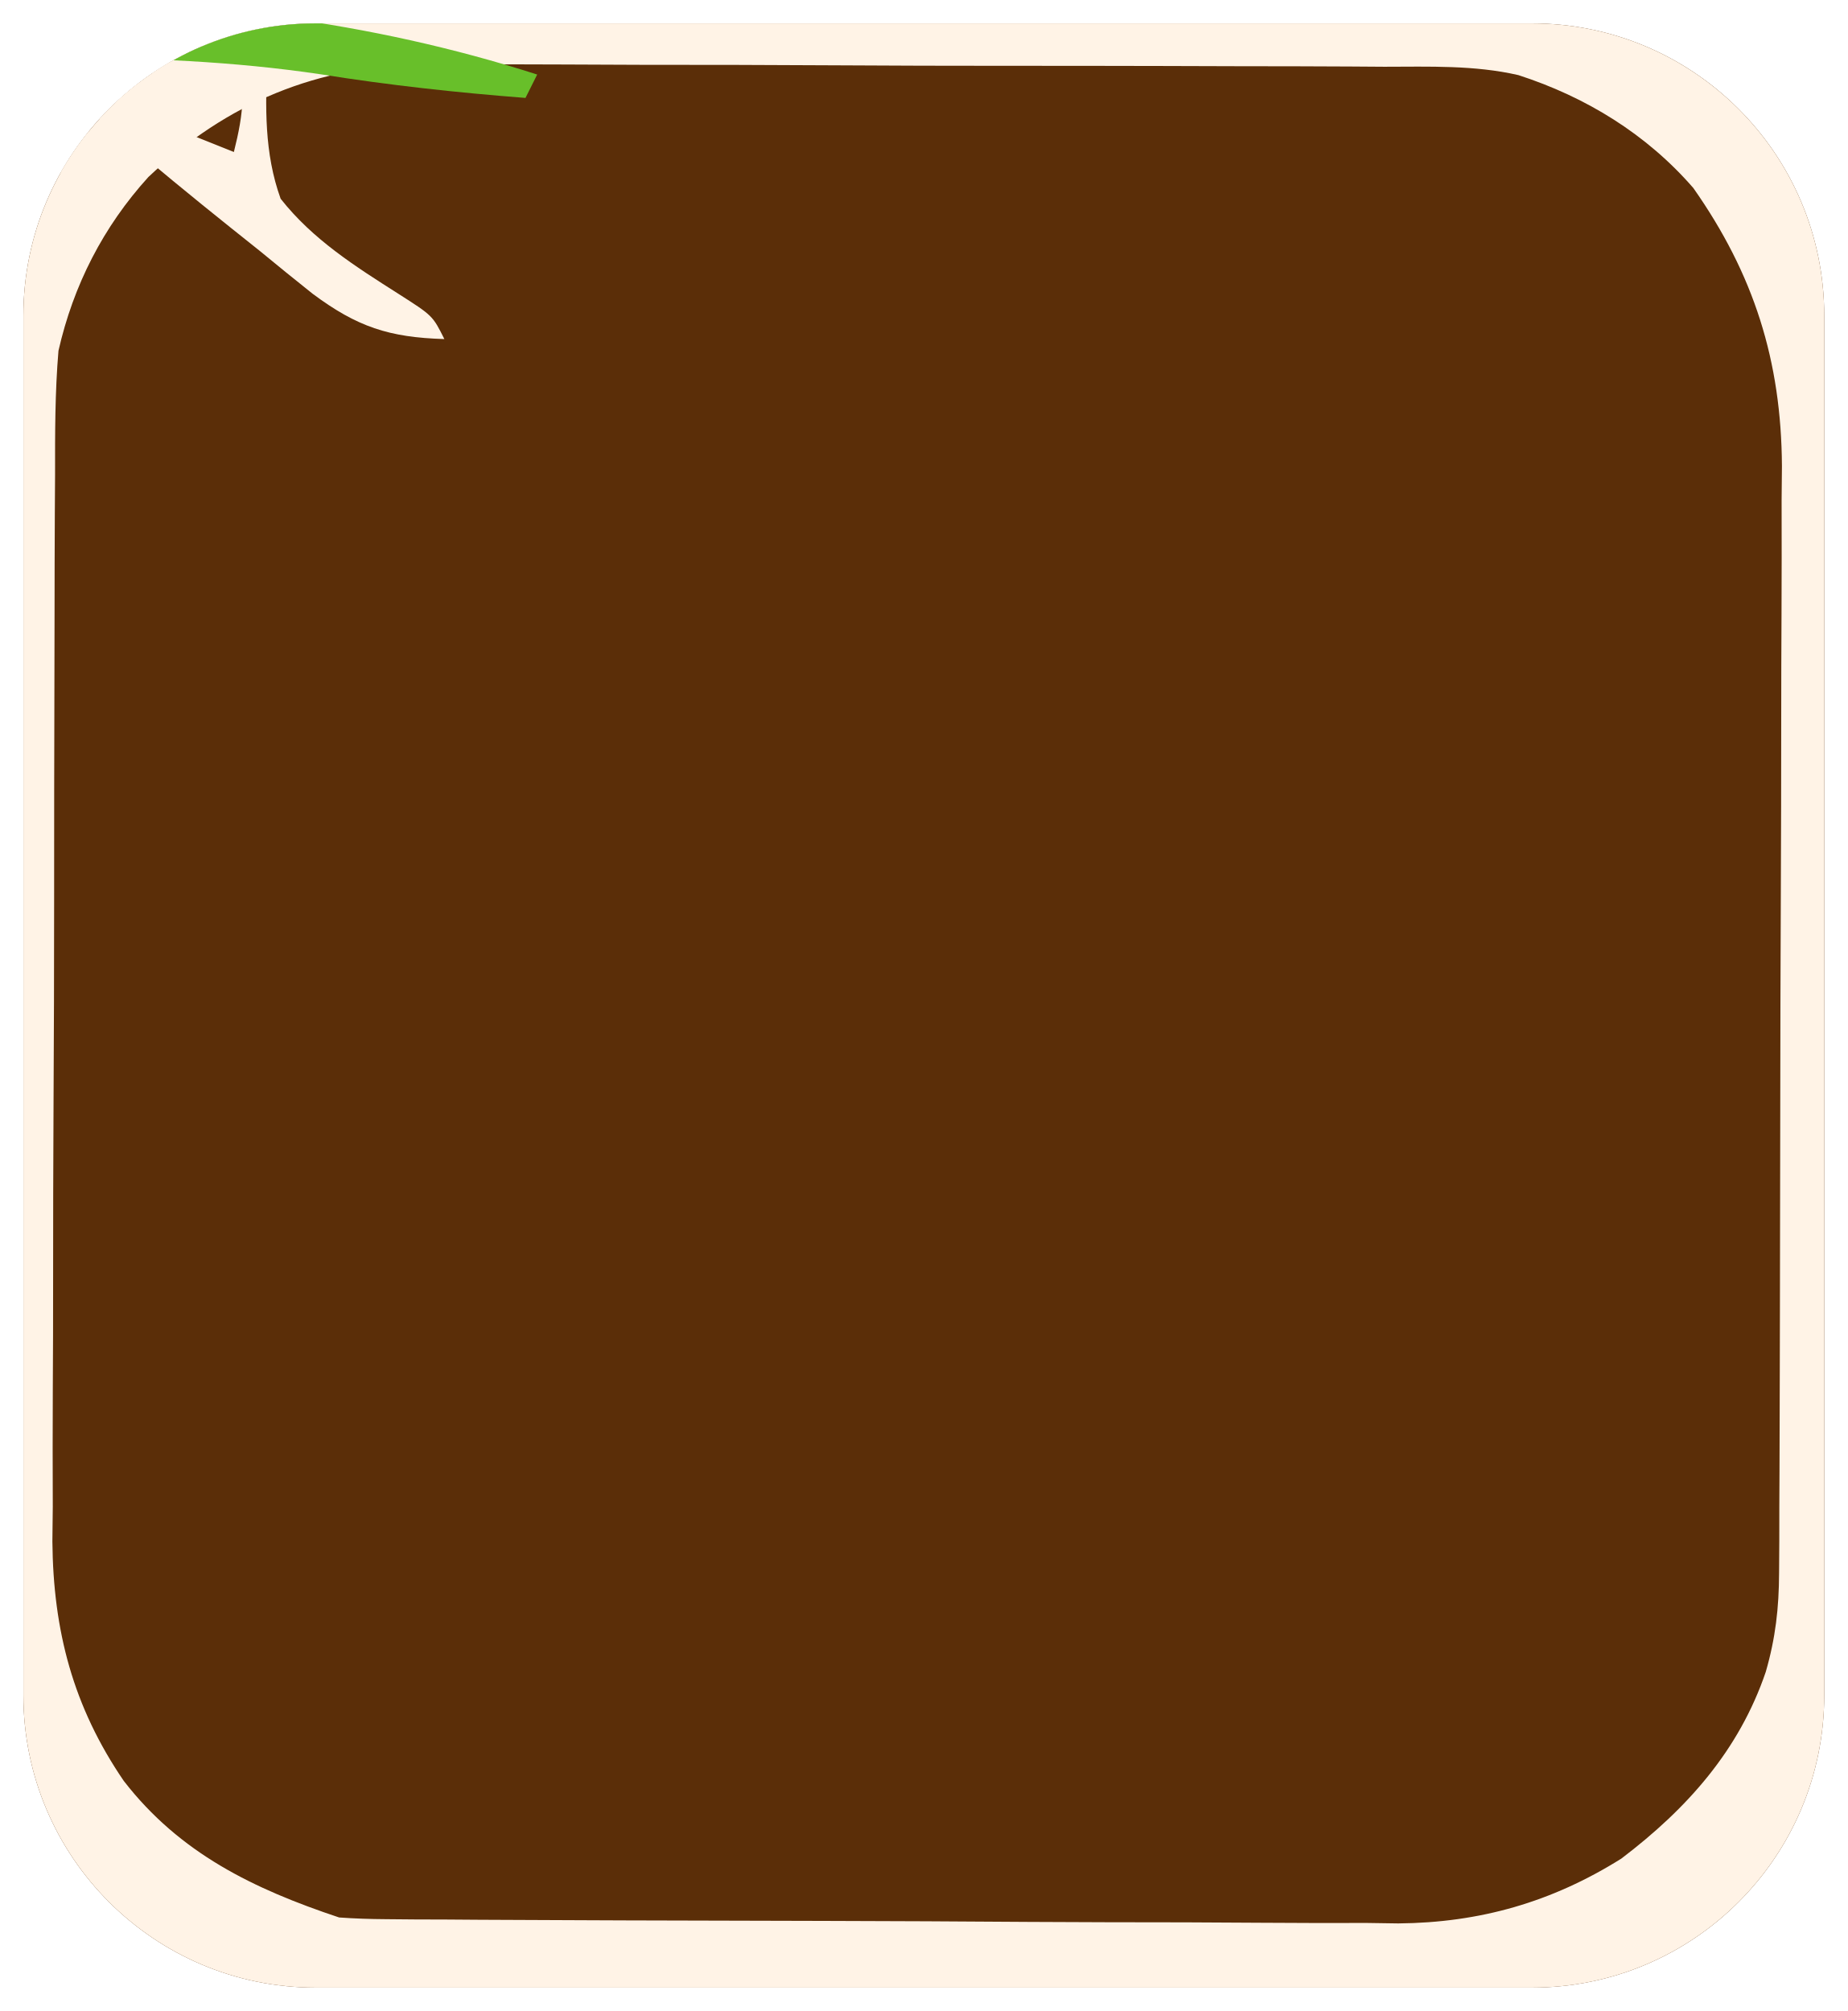
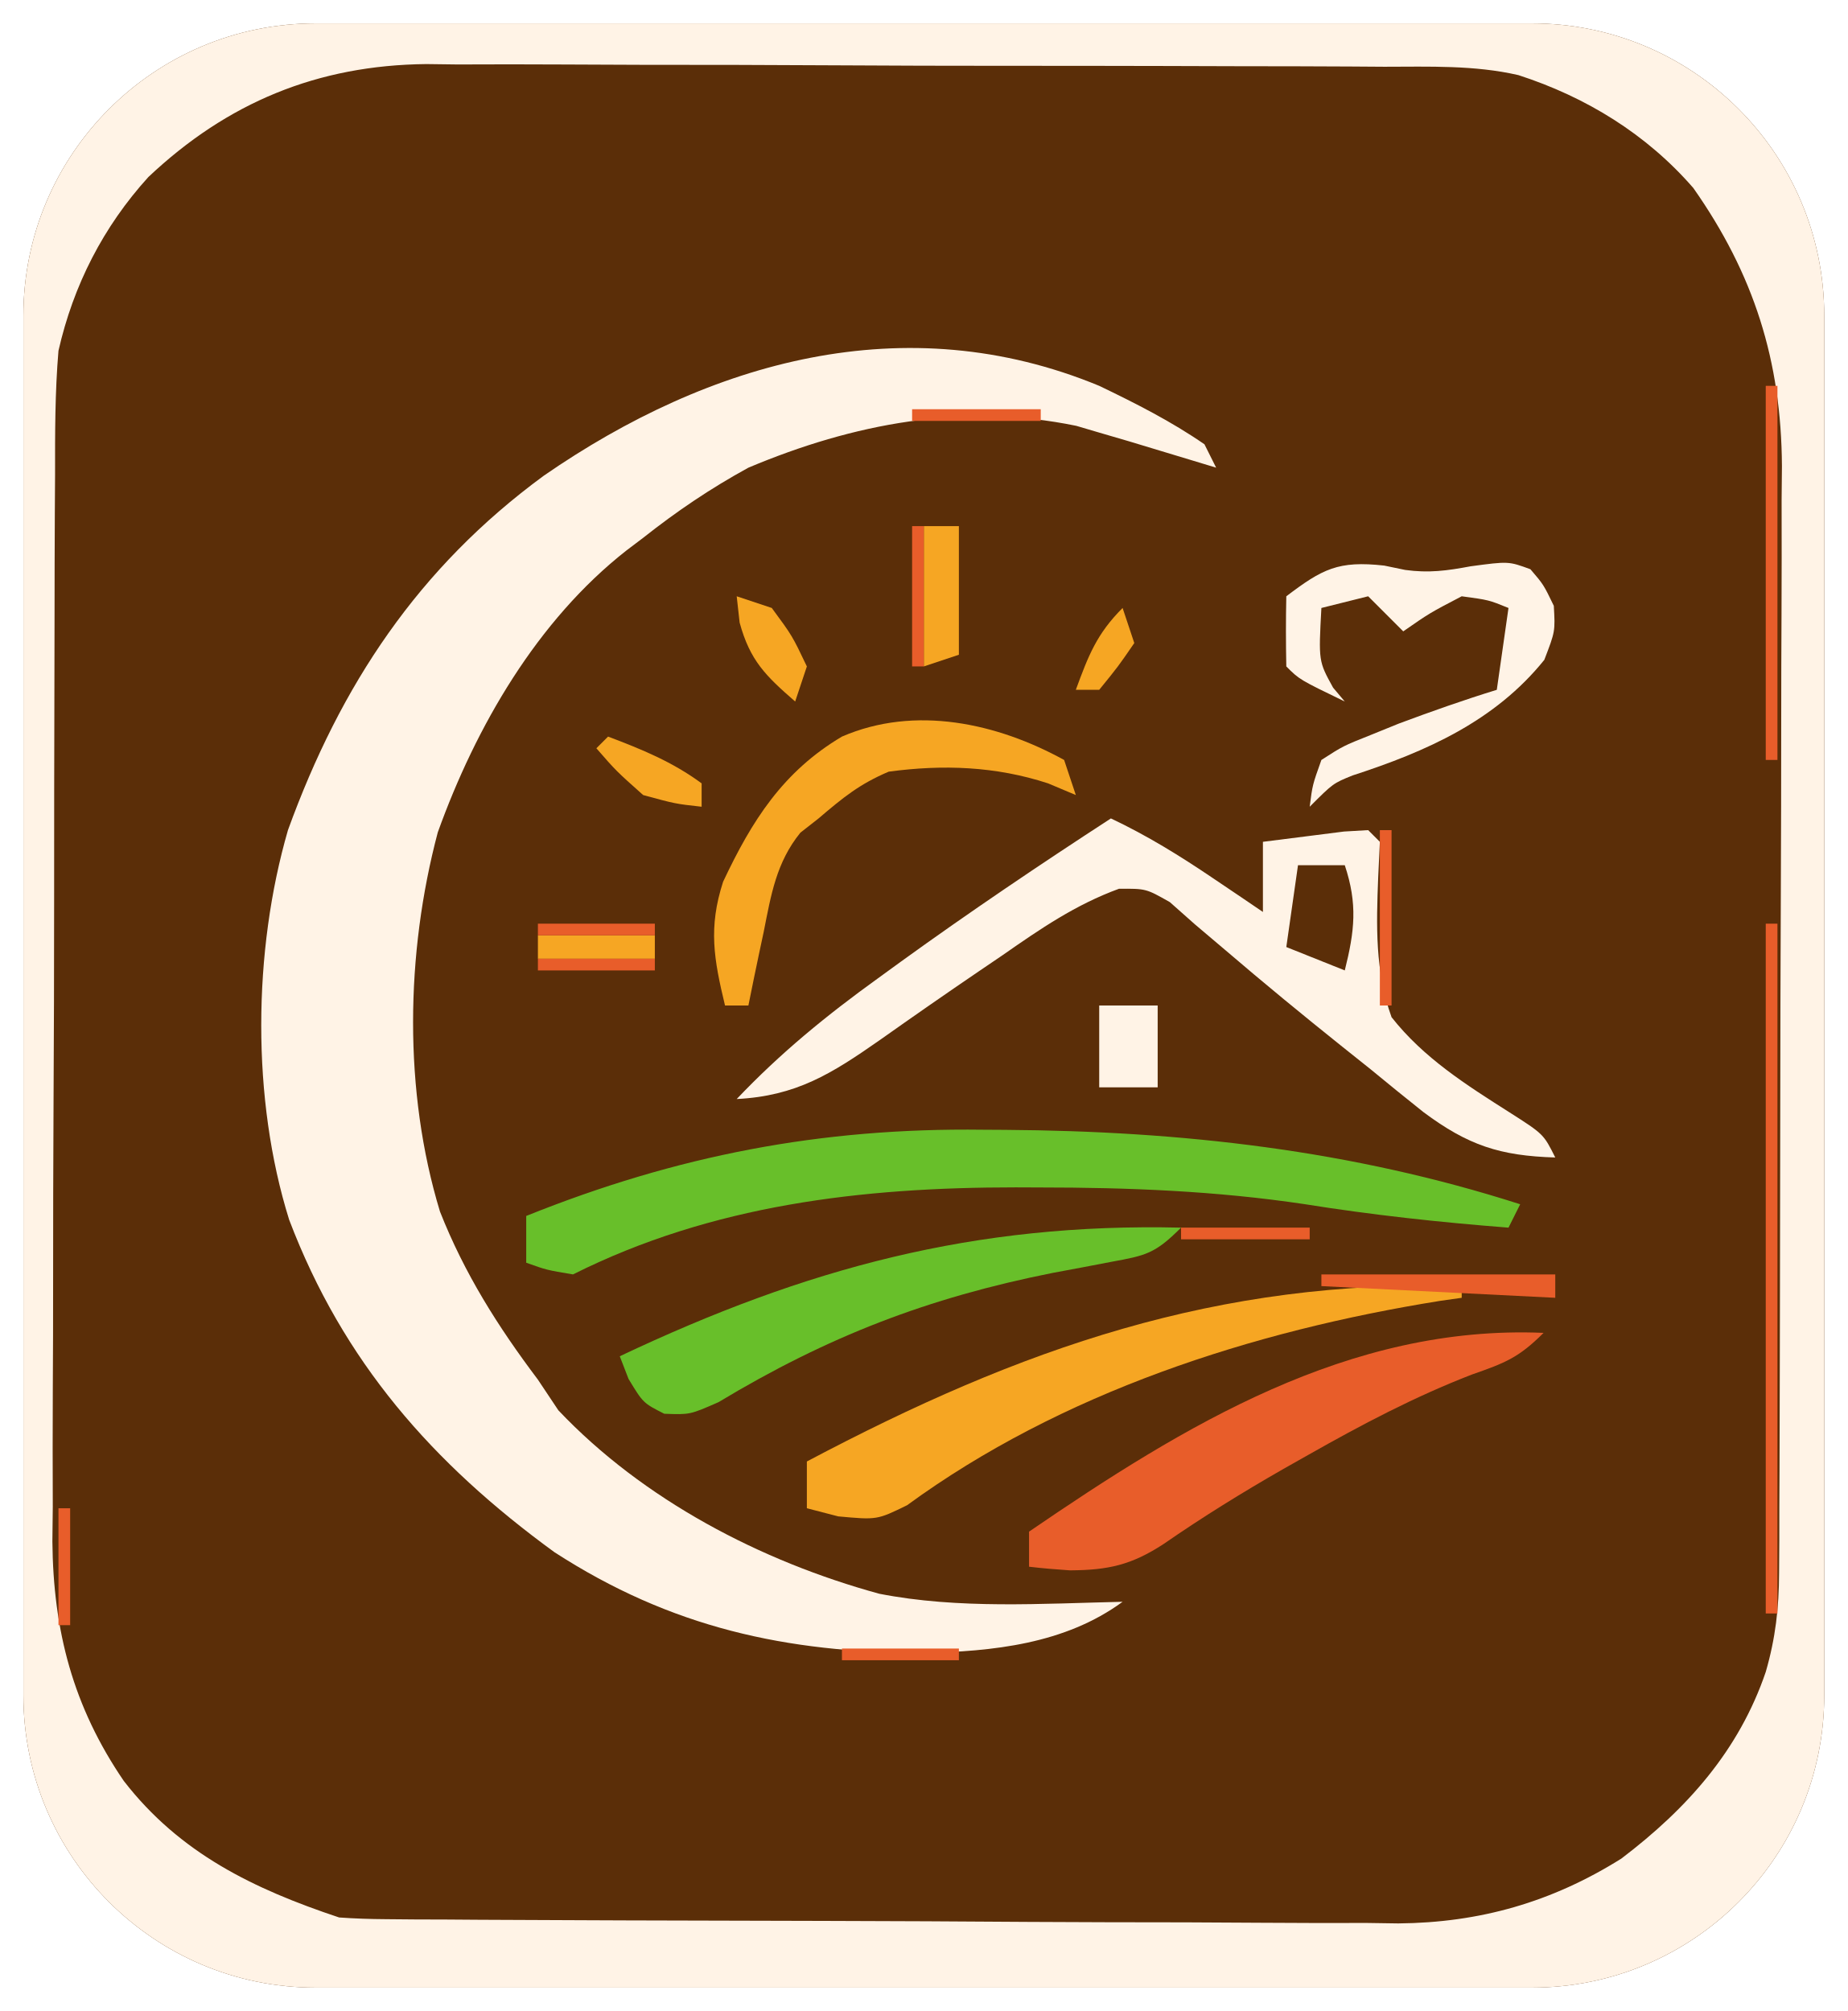
<svg xmlns="http://www.w3.org/2000/svg" viewBox="0 0 158 172" role="img" aria-label="SVG em revisao: marca · monograma-escuro">
  <rect x="2" y="2" width="154" height="168" rx="25" fill="#5B2E08" />
  <clipPath id="clip">
    <rect x="2" y="2" width="154" height="168" rx="25" />
  </clipPath>
  <g clip-path="url(#clip)">
-     <path fill="#FFF3E6" fill-rule="evenodd" d="M0 0 C52.14 0 104.28 0 158 0 C158 56.76 158 113.52 158 172 C105.86 172 53.72 172 0 172 C0 115.24 0 58.48 0 0 Z M12.688 15.141 C8.832 19.389 6.273 24.396 5 30 C4.7 33.54 4.706 37.069 4.709 40.62 C4.703 41.678 4.696 42.736 4.689 43.825 C4.673 46.714 4.667 49.602 4.665 52.491 C4.664 54.301 4.66 56.11 4.654 57.92 C4.636 64.247 4.628 70.574 4.629 76.9 C4.631 82.775 4.61 88.649 4.578 94.524 C4.552 99.586 4.541 104.648 4.542 109.71 C4.543 112.725 4.537 115.739 4.516 118.755 C4.496 122.124 4.502 125.493 4.514 128.862 C4.503 129.846 4.492 130.829 4.48 131.842 C4.549 139.473 6.246 145.966 10.585 152.321 C15.376 158.515 21.692 161.564 29 164 C30.335 164.096 31.675 164.139 33.014 164.147 C33.421 164.151 33.421 164.151 35.481 164.169 C35.926 164.17 35.926 164.17 38.178 164.177 C38.648 164.18 38.648 164.18 41.027 164.197 C44.144 164.217 47.262 164.228 50.379 164.238 C51.445 164.242 52.511 164.246 53.609 164.251 C59.255 164.271 64.901 164.286 70.547 164.295 C76.365 164.305 82.183 164.341 88.001 164.38 C92.486 164.407 96.97 164.415 101.454 164.418 C103.598 164.423 105.742 164.435 107.885 164.453 C110.896 164.478 113.906 164.477 116.916 164.47 C117.792 164.483 118.668 164.496 119.57 164.509 C126.537 164.451 132.71 162.691 138.65 158.965 C144.274 154.693 148.711 149.722 151 143 C151.837 140.104 152.129 137.529 152.14 134.517 C152.146 133.625 152.152 132.732 152.158 131.812 C152.159 130.84 152.16 129.868 152.161 128.866 C152.166 127.837 152.171 126.807 152.176 125.746 C152.188 122.925 152.196 120.105 152.2 117.284 C152.203 115.519 152.207 113.753 152.212 111.987 C152.225 106.453 152.235 100.919 152.239 95.385 C152.243 89.015 152.261 82.646 152.29 76.276 C152.312 71.341 152.322 66.406 152.323 61.471 C152.324 58.529 152.331 55.587 152.348 52.645 C152.365 49.357 152.363 46.069 152.356 42.781 C152.361 42.3 152.361 42.3 152.384 39.866 C152.329 30.861 149.991 23.457 144.805 16.078 C140.803 11.47 135.639 8.298 129.844 6.423 C126.077 5.559 122.236 5.706 118.39 5.709 C117.439 5.703 116.489 5.696 115.51 5.689 C112.376 5.67 109.243 5.666 106.109 5.664 C103.922 5.658 101.735 5.651 99.548 5.644 C94.965 5.632 90.382 5.628 85.799 5.629 C81.107 5.63 76.415 5.616 71.722 5.588 C66.042 5.555 60.362 5.541 54.681 5.543 C52.524 5.54 50.366 5.531 48.208 5.516 C45.181 5.496 42.155 5.502 39.128 5.514 C38.248 5.503 37.367 5.492 36.46 5.48 C27.152 5.573 19.441 8.768 12.688 15.141 Z " />
-     <path fill="#FFF3E6" fill-rule="evenodd" d="M0 0 C3.112 1.495 6.155 3.036 9 5 C9.165 5.33 9.165 5.33 10 7 C9.325 6.795 8.649 6.59 7.953 6.379 C7.061 6.109 6.169 5.84 5.25 5.562 C4.368 5.296 3.487 5.029 2.578 4.754 C2.153 4.63 2.153 4.63 0 4 C-0.646 3.809 -1.292 3.618 -1.957 3.422 C-11.616 1.427 -21.041 3.224 -30 7 C-33.219 8.761 -36.126 10.725 -39 13 C-39.47 13.355 -39.94 13.711 -40.424 14.077 C-48.061 20.066 -53.305 29.133 -56.562 38.188 C-59.315 48.564 -59.506 60.323 -56.375 70.625 C-54.285 75.925 -51.418 80.465 -48 85 C-47.422 85.866 -46.845 86.733 -46.25 87.625 C-38.999 95.279 -28.932 100.542 -18.812 103.312 C-12.018 104.644 -4.888 104.152 2 104 C-2.937 107.619 -9.104 108.25 -15.088 108.38 C-26.759 108.351 -36.605 106.224 -46.594 99.754 C-57.034 92.144 -64.659 83.463 -69.273 71.324 C-72.5 61.004 -72.376 48.359 -69.375 38 C-64.861 25.563 -58.224 15.56 -47.5 7.688 C-33.324 -2.113 -16.587 -6.862 0 0 Z " />
-     <path fill="#FFF3E6" fill-rule="evenodd" d="M0 0 C0.59 0.122 1.181 0.245 1.789 0.371 C3.813 0.651 5.373 0.438 7.375 0.062 C10.625 -0.375 10.625 -0.375 12.5 0.312 C13.625 1.625 13.625 1.625 14.5 3.438 C14.625 5.625 14.625 5.625 13.688 8.062 C9.464 13.31 3.589 15.904 -2.711 17.949 C-4.375 18.625 -4.375 18.625 -6.375 20.625 C-6.137 18.758 -6.137 18.758 -5.375 16.625 C-3.52 15.43 -3.52 15.43 -1.188 14.5 C-0.381 14.173 0.426 13.845 1.258 13.508 C4.031 12.474 6.796 11.495 9.625 10.625 C9.955 8.315 10.285 6.005 10.625 3.625 C8.938 2.938 8.938 2.938 6.625 2.625 C3.875 4.062 3.875 4.062 1.625 5.625 C0.635 4.635 -0.355 3.645 -1.375 2.625 C-2.695 2.955 -4.015 3.285 -5.375 3.625 C-5.621 8.179 -5.621 8.179 -4.375 10.438 C-4.045 10.829 -3.715 11.221 -3.375 11.625 C-7.25 9.75 -7.25 9.75 -8.375 8.625 C-8.416 6.625 -8.418 4.625 -8.375 2.625 C-5.279 0.279 -3.935 -0.437 0 0 Z " />
-     <path fill="#FFF3E6" fill-rule="evenodd" d="M0 0 C3.107 1.468 5.905 3.2 8.75 5.125 C9.549 5.664 10.348 6.203 11.172 6.758 C11.775 7.168 12.378 7.578 13 8 C13 6.02 13 4.04 13 2 C14.478 1.806 15.958 1.62 17.438 1.438 C17.849 1.385 17.849 1.385 19.934 1.121 C20.275 1.101 20.275 1.101 22 1 C22.165 1.165 22.165 1.165 23 2 C22.954 2.999 22.907 3.998 22.859 5.027 C22.693 9.142 22.585 13.081 24 17 C26.747 20.49 30.382 22.785 34.094 25.145 C37 27 37 27 38 29 C33.267 28.856 30.548 27.964 26.73 25.121 C25.205 23.907 23.691 22.678 22.188 21.438 C21.396 20.806 20.604 20.174 19.788 19.523 C16.409 16.819 13.068 14.075 9.781 11.258 C8.925 10.533 8.069 9.809 7.188 9.062 C6.48 8.435 5.772 7.807 5.043 7.16 C3 6 3 6 0.691 6.016 C-3.025 7.375 -6.017 9.434 -9.25 11.688 C-9.913 12.138 -10.576 12.588 -11.26 13.052 C-14.116 14.995 -16.95 16.965 -19.77 18.961 C-23.902 21.848 -26.906 23.739 -32 24 C-28.269 20.071 -24.328 16.851 -19.938 13.688 C-19.286 13.214 -18.635 12.741 -17.965 12.253 C-12.085 8.003 -6.082 3.953 0 0 Z M16 4 C15.67 6.31 15.34 8.62 15 11 C15.825 11.33 15.825 11.33 20 13 C20.845 9.622 21.108 7.325 20 4 C18.68 4 17.36 4 16 4 Z " />
-     <path fill="#FFF3E6" fill-rule="evenodd" d="M0 0 C1.65 0 3.3 0 5 0 C5 2.31 5 4.62 5 7 C3.35 7 1.7 7 0 7 C0 4.69 0 2.38 0 0 Z " />
-     <path fill="#68BF2A" fill-rule="evenodd" d="M0 0 C0.311 0.002 0.311 0.002 1.882 0.011 C16.991 0.115 31.508 1.745 45.938 6.375 C45.608 7.035 45.278 7.695 44.938 8.375 C39.075 7.92 33.291 7.293 27.484 6.363 C19.924 5.236 12.449 4.939 4.812 4.938 C4.144 4.935 3.476 4.933 2.788 4.93 C-10.346 4.93 -23.174 6.417 -35.062 12.375 C-37.312 12 -37.312 12 -39.062 11.375 C-39.062 10.055 -39.062 8.735 -39.062 7.375 C-26.183 2.197 -13.836 -0.18 0 0 Z " />
-     <path fill="#68BF2A" fill-rule="evenodd" d="M0 0 C-2.231 2.231 -2.997 2.382 -6 2.93 C-6.8 3.083 -7.6 3.236 -8.424 3.394 C-8.849 3.473 -8.849 3.473 -11 3.875 C-21.662 6.005 -30.212 9.301 -39.555 14.926 C-42 16 -42 16 -44.195 15.918 C-46 15 -46 15 -47.25 12.938 C-47.498 12.298 -47.745 11.659 -48 11 C-32.078 3.46 -17.643 -0.423 0 0 Z " />
-     <path fill="#F6A623" fill-rule="evenodd" d="M0 0 C0.99 0 1.98 0 3 0 C3 3.63 3 7.26 3 11 C2.01 11.33 1.02 11.66 0 12 C0 8.04 0 4.08 0 0 Z " />
-     <path fill="#F6A623" fill-rule="evenodd" d="M0 0 C0.99 0.33 1.98 0.66 3 1 C4.75 3.375 4.75 3.375 6 6 C5.67 6.99 5.34 7.98 5 9 C2.485 6.81 1.14 5.512 0.25 2.25 C0.167 1.508 0.085 0.765 0 0 Z " />
-     <path fill="#F6A623" fill-rule="evenodd" d="M0 0 C0.33 0.99 0.66 1.98 1 3 C-0.375 5 -0.375 5 -2 7 C-2.66 7 -3.32 7 -4 7 C-2.926 4.085 -2.222 2.222 0 0 Z " />
-     <path fill="#F6A623" fill-rule="evenodd" d="M0 0 C0.33 0.99 0.66 1.98 1 3 C0.216 2.67 -0.567 2.34 -1.375 2 C-5.846 0.538 -10.354 0.373 -15 1 C-17.488 2.054 -18.897 3.205 -21 5 C-21.257 5.201 -21.257 5.201 -22.555 6.219 C-24.618 8.762 -25.065 11.55 -25.688 14.688 C-25.817 15.294 -25.947 15.901 -26.08 16.525 C-26.397 18.015 -26.7 19.507 -27 21 C-27.66 21 -28.32 21 -29 21 C-29.956 17.027 -30.435 14.342 -29.164 10.418 C-26.698 5.18 -24.045 0.996 -19 -2 C-12.745 -4.71 -5.715 -3.149 0 0 Z " />
-     <path fill="#F6A623" fill-rule="evenodd" d="M0 0 C2.891 1.094 5.504 2.161 8 4 C8 4.66 8 5.32 8 6 C5.75 5.75 5.75 5.75 3 5 C0.688 2.938 0.688 2.938 -1 1 C-0.67 0.67 -0.34 0.34 0 0 Z " />
-     <path fill="#F6A623" fill-rule="evenodd" d="M0 0 C3.3 0 6.6 0 10 0 C10 0.66 10 1.32 10 2 C6.7 2 3.4 2 0 2 C0 1.34 0 0.68 0 0 Z " />
-     <path fill="#F6A623" fill-rule="evenodd" d="M0 0 C0 0.33 0 0.66 0 1 C-0.304 1.043 -0.304 1.043 -1.844 1.262 C-17.904 3.836 -34.24 9.102 -47.43 18.742 C-50 20 -50 20 -53.32 19.695 C-54.205 19.466 -55.089 19.236 -56 19 C-56 17.68 -56 16.36 -56 15 C-37.753 5.337 -20.883 -0.606 0 0 Z " />
-     <path fill="#E85D2A" fill-rule="evenodd" d="M0 0 C0.33 0 0.66 0 1 0 C1 10.56 1 21.12 1 32 C0.67 32 0.34 32 0 32 C0 21.44 0 10.88 0 0 Z " />
-     <path fill="#E85D2A" fill-rule="evenodd" d="M0 0 C3.63 0 7.26 0 11 0 C11 0.33 11 0.66 11 1 C7.37 1 3.74 1 0 1 C0 0.67 0 0.34 0 0 Z " />
-     <path fill="#E85D2A" fill-rule="evenodd" d="M0 0 C0.33 0 0.66 0 1 0 C1 3.96 1 7.92 1 12 C0.67 12 0.34 12 0 12 C0 8.04 0 4.08 0 0 Z " />
-     <path fill="#E85D2A" fill-rule="evenodd" d="M0 0 C0.33 0 0.66 0 1 0 C1 4.95 1 9.9 1 15 C0.67 15 0.34 15 0 15 C0 10.05 0 5.1 0 0 Z " />
-     <path fill="#E85D2A" fill-rule="evenodd" d="M0 0 C3.3 0 6.6 0 10 0 C10 0.33 10 0.66 10 1 C6.7 1 3.4 1 0 1 C0 0.67 0 0.34 0 0 Z " />
-     <path fill="#E85D2A" fill-rule="evenodd" d="M0 0 C0.33 0 0.66 0 1 0 C1 19.47 1 38.94 1 59 C0.67 59 0.34 59 0 59 C0 39.53 0 20.06 0 0 Z " />
-     <path fill="#E85D2A" fill-rule="evenodd" d="M0 0 C3.3 0 6.6 0 10 0 C10 0.33 10 0.66 10 1 C6.7 1 3.4 1 0 1 C0 0.67 0 0.34 0 0 Z " />
-     <path fill="#E85D2A" fill-rule="evenodd" d="M0 0 C3.63 0 7.26 0 11 0 C11 0.33 11 0.66 11 1 C7.37 1 3.74 1 0 1 C0 0.67 0 0.34 0 0 Z " />
-     <path fill="#E85D2A" fill-rule="evenodd" d="M0 0 C6.6 0 13.2 0 20 0 C20 0.66 20 1.32 20 2 C13.4 1.67 6.8 1.34 0 1 C0 0.67 0 0.34 0 0 Z " />
-     <path fill="#E85D2A" fill-rule="evenodd" d="M0 0 C-2.143 2.143 -3.316 2.577 -6.125 3.562 C-11.041 5.463 -15.549 7.847 -20.125 10.438 C-20.822 10.831 -21.519 11.225 -22.237 11.631 C-25.762 13.647 -29.158 15.751 -32.5 18.062 C-35.248 19.854 -37.217 20.29 -40.5 20.312 C-41.669 20.234 -42.837 20.139 -44 20 C-44 19.01 -44 18.02 -44 17 C-30.741 7.932 -16.631 -0.708 0 0 Z " />
-     <path fill="#E85D2A" fill-rule="evenodd" d="M0 0 C0.33 0 0.66 0 1 0 C1 3.3 1 6.6 1 10 C0.67 10 0.34 10 0 10 C0 6.7 0 3.4 0 0 Z " />
-     <path fill="#E85D2A" fill-rule="evenodd" d="M0 0 C3.3 0 6.6 0 10 0 C10 0.33 10 0.66 10 1 C6.7 1 3.4 1 0 1 C0 0.67 0 0.34 0 0 Z " />
+     <path fill="#FFF3E6" fill-rule="evenodd" transform="translate(0,0)" d="M0 0 C52.14 0 104.28 0 158 0 C158 56.76 158 113.52 158 172 C105.86 172 53.72 172 0 172 C0 115.24 0 58.48 0 0 Z M12.688 15.141 C8.832 19.389 6.273 24.396 5 30 C4.7 33.54 4.706 37.069 4.709 40.62 C4.703 41.678 4.696 42.736 4.689 43.825 C4.673 46.714 4.667 49.602 4.665 52.491 C4.664 54.301 4.66 56.11 4.654 57.92 C4.636 64.247 4.628 70.574 4.629 76.9 C4.631 82.775 4.61 88.649 4.578 94.524 C4.552 99.586 4.541 104.648 4.542 109.71 C4.543 112.725 4.537 115.739 4.516 118.755 C4.496 122.124 4.502 125.493 4.514 128.862 C4.503 129.846 4.492 130.829 4.48 131.842 C4.549 139.473 6.246 145.966 10.585 152.321 C15.376 158.515 21.692 161.564 29 164 C30.335 164.096 31.675 164.139 33.014 164.147 C33.421 164.151 33.421 164.151 35.481 164.169 C35.926 164.17 35.926 164.17 38.178 164.177 C38.648 164.18 38.648 164.18 41.027 164.197 C44.144 164.217 47.262 164.228 50.379 164.238 C51.445 164.242 52.511 164.246 53.609 164.251 C59.255 164.271 64.901 164.286 70.547 164.295 C76.365 164.305 82.183 164.341 88.001 164.38 C92.486 164.407 96.97 164.415 101.454 164.418 C103.598 164.423 105.742 164.435 107.885 164.453 C110.896 164.478 113.906 164.477 116.916 164.47 C117.792 164.483 118.668 164.496 119.57 164.509 C126.537 164.451 132.71 162.691 138.65 158.965 C144.274 154.693 148.711 149.722 151 143 C151.837 140.104 152.129 137.529 152.14 134.517 C152.146 133.625 152.152 132.732 152.158 131.812 C152.159 130.84 152.16 129.868 152.161 128.866 C152.166 127.837 152.171 126.807 152.176 125.746 C152.188 122.925 152.196 120.105 152.2 117.284 C152.203 115.519 152.207 113.753 152.212 111.987 C152.225 106.453 152.235 100.919 152.239 95.385 C152.243 89.015 152.261 82.646 152.29 76.276 C152.312 71.341 152.322 66.406 152.323 61.471 C152.324 58.529 152.331 55.587 152.348 52.645 C152.365 49.357 152.363 46.069 152.356 42.781 C152.361 42.3 152.361 42.3 152.384 39.866 C152.329 30.861 149.991 23.457 144.805 16.078 C140.803 11.47 135.639 8.298 129.844 6.423 C126.077 5.559 122.236 5.706 118.39 5.709 C117.439 5.703 116.489 5.696 115.51 5.689 C112.376 5.67 109.243 5.666 106.109 5.664 C103.922 5.658 101.735 5.651 99.548 5.644 C94.965 5.632 90.382 5.628 85.799 5.629 C81.107 5.63 76.415 5.616 71.722 5.588 C66.042 5.555 60.362 5.541 54.681 5.543 C52.524 5.54 50.366 5.531 48.208 5.516 C45.181 5.496 42.155 5.502 39.128 5.514 C38.248 5.503 37.367 5.492 36.46 5.48 C27.152 5.573 19.441 8.768 12.688 15.141 Z " />
+     <path fill="#FFF3E6" fill-rule="evenodd" transform="translate(94,33)" d="M0 0 C3.112 1.495 6.155 3.036 9 5 C9.165 5.33 9.165 5.33 10 7 C9.325 6.795 8.649 6.59 7.953 6.379 C7.061 6.109 6.169 5.84 5.25 5.562 C4.368 5.296 3.487 5.029 2.578 4.754 C2.153 4.63 2.153 4.63 0 4 C-0.646 3.809 -1.292 3.618 -1.957 3.422 C-11.616 1.427 -21.041 3.224 -30 7 C-33.219 8.761 -36.126 10.725 -39 13 C-39.47 13.355 -39.94 13.711 -40.424 14.077 C-48.061 20.066 -53.305 29.133 -56.562 38.188 C-59.315 48.564 -59.506 60.323 -56.375 70.625 C-54.285 75.925 -51.418 80.465 -48 85 C-47.422 85.866 -46.845 86.733 -46.25 87.625 C-38.999 95.279 -28.932 100.542 -18.812 103.312 C-12.018 104.644 -4.888 104.152 2 104 C-2.937 107.619 -9.104 108.25 -15.088 108.38 C-26.759 108.351 -36.605 106.224 -46.594 99.754 C-57.034 92.144 -64.659 83.463 -69.273 71.324 C-72.5 61.004 -72.376 48.359 -69.375 38 C-64.861 25.563 -58.224 15.56 -47.5 7.688 C-33.324 -2.113 -16.587 -6.862 0 0 Z " />
+     <path fill="#FFF3E6" fill-rule="evenodd" transform="translate(118.375,48.375)" d="M0 0 C0.59 0.122 1.181 0.245 1.789 0.371 C3.813 0.651 5.373 0.438 7.375 0.062 C10.625 -0.375 10.625 -0.375 12.5 0.312 C13.625 1.625 13.625 1.625 14.5 3.438 C14.625 5.625 14.625 5.625 13.688 8.062 C9.464 13.31 3.589 15.904 -2.711 17.949 C-4.375 18.625 -4.375 18.625 -6.375 20.625 C-6.137 18.758 -6.137 18.758 -5.375 16.625 C-3.52 15.43 -3.52 15.43 -1.188 14.5 C-0.381 14.173 0.426 13.845 1.258 13.508 C4.031 12.474 6.796 11.495 9.625 10.625 C9.955 8.315 10.285 6.005 10.625 3.625 C8.938 2.938 8.938 2.938 6.625 2.625 C3.875 4.062 3.875 4.062 1.625 5.625 C0.635 4.635 -0.355 3.645 -1.375 2.625 C-2.695 2.955 -4.015 3.285 -5.375 3.625 C-5.621 8.179 -5.621 8.179 -4.375 10.438 C-4.045 10.829 -3.715 11.221 -3.375 11.625 C-7.25 9.75 -7.25 9.75 -8.375 8.625 C-8.416 6.625 -8.418 4.625 -8.375 2.625 C-5.279 0.279 -3.935 -0.437 0 0 Z " />
+     <path fill="#FFF3E6" fill-rule="evenodd" transform="translate(95,70)" d="M0 0 C3.107 1.468 5.905 3.2 8.75 5.125 C9.549 5.664 10.348 6.203 11.172 6.758 C11.775 7.168 12.378 7.578 13 8 C13 6.02 13 4.04 13 2 C14.478 1.806 15.958 1.62 17.438 1.438 C17.849 1.385 17.849 1.385 19.934 1.121 C20.275 1.101 20.275 1.101 22 1 C22.165 1.165 22.165 1.165 23 2 C22.954 2.999 22.907 3.998 22.859 5.027 C22.693 9.142 22.585 13.081 24 17 C26.747 20.49 30.382 22.785 34.094 25.145 C37 27 37 27 38 29 C33.267 28.856 30.548 27.964 26.73 25.121 C25.205 23.907 23.691 22.678 22.188 21.438 C21.396 20.806 20.604 20.174 19.788 19.523 C16.409 16.819 13.068 14.075 9.781 11.258 C8.925 10.533 8.069 9.809 7.188 9.062 C6.48 8.435 5.772 7.807 5.043 7.16 C3 6 3 6 0.691 6.016 C-3.025 7.375 -6.017 9.434 -9.25 11.688 C-9.913 12.138 -10.576 12.588 -11.26 13.052 C-14.116 14.995 -16.95 16.965 -19.77 18.961 C-23.902 21.848 -26.906 23.739 -32 24 C-28.269 20.071 -24.328 16.851 -19.938 13.688 C-19.286 13.214 -18.635 12.741 -17.965 12.253 C-12.085 8.003 -6.082 3.953 0 0 Z M16 4 C15.67 6.31 15.34 8.62 15 11 C15.825 11.33 15.825 11.33 20 13 C20.845 9.622 21.108 7.325 20 4 C18.68 4 17.36 4 16 4 Z " />
+     <path fill="#FFF3E6" fill-rule="evenodd" transform="translate(94,86)" d="M0 0 C1.65 0 3.3 0 5 0 C5 2.31 5 4.62 5 7 C3.35 7 1.7 7 0 7 C0 4.69 0 2.38 0 0 Z " />
+     <path fill="#68BF2A" fill-rule="evenodd" transform="translate(84.0625,96.625)" d="M0 0 C0.311 0.002 0.311 0.002 1.882 0.011 C16.991 0.115 31.508 1.745 45.938 6.375 C45.608 7.035 45.278 7.695 44.938 8.375 C39.075 7.92 33.291 7.293 27.484 6.363 C19.924 5.236 12.449 4.939 4.812 4.938 C4.144 4.935 3.476 4.933 2.788 4.93 C-10.346 4.93 -23.174 6.417 -35.062 12.375 C-37.312 12 -37.312 12 -39.062 11.375 C-39.062 10.055 -39.062 8.735 -39.062 7.375 C-26.183 2.197 -13.836 -0.18 0 0 Z " />
+     <path fill="#68BF2A" fill-rule="evenodd" transform="translate(101,105)" d="M0 0 C-2.231 2.231 -2.997 2.382 -6 2.93 C-6.8 3.083 -7.6 3.236 -8.424 3.394 C-8.849 3.473 -8.849 3.473 -11 3.875 C-21.662 6.005 -30.212 9.301 -39.555 14.926 C-42 16 -42 16 -44.195 15.918 C-46 15 -46 15 -47.25 12.938 C-47.498 12.298 -47.745 11.659 -48 11 C-32.078 3.46 -17.643 -0.423 0 0 Z " />
+     <path fill="#F6A623" fill-rule="evenodd" transform="translate(79,45)" d="M0 0 C0.99 0 1.98 0 3 0 C3 3.63 3 7.26 3 11 C2.01 11.33 1.02 11.66 0 12 C0 8.04 0 4.08 0 0 Z " />
+     <path fill="#F6A623" fill-rule="evenodd" transform="translate(63,51)" d="M0 0 C0.99 0.33 1.98 0.66 3 1 C4.75 3.375 4.75 3.375 6 6 C5.67 6.99 5.34 7.98 5 9 C2.485 6.81 1.14 5.512 0.25 2.25 C0.167 1.508 0.085 0.765 0 0 Z " />
+     <path fill="#F6A623" fill-rule="evenodd" transform="translate(96,52)" d="M0 0 C0.33 0.99 0.66 1.98 1 3 C-0.375 5 -0.375 5 -2 7 C-2.66 7 -3.32 7 -4 7 C-2.926 4.085 -2.222 2.222 0 0 Z " />
+     <path fill="#F6A623" fill-rule="evenodd" transform="translate(91,65)" d="M0 0 C0.33 0.99 0.66 1.98 1 3 C0.216 2.67 -0.567 2.34 -1.375 2 C-5.846 0.538 -10.354 0.373 -15 1 C-17.488 2.054 -18.897 3.205 -21 5 C-21.257 5.201 -21.257 5.201 -22.555 6.219 C-24.618 8.762 -25.065 11.55 -25.688 14.688 C-25.817 15.294 -25.947 15.901 -26.08 16.525 C-26.397 18.015 -26.7 19.507 -27 21 C-27.66 21 -28.32 21 -29 21 C-29.956 17.027 -30.435 14.342 -29.164 10.418 C-26.698 5.18 -24.045 0.996 -19 -2 C-12.745 -4.71 -5.715 -3.149 0 0 Z " />
+     <path fill="#F6A623" fill-rule="evenodd" transform="translate(52,63)" d="M0 0 C2.891 1.094 5.504 2.161 8 4 C8 4.66 8 5.32 8 6 C5.75 5.75 5.75 5.75 3 5 C0.688 2.938 0.688 2.938 -1 1 C-0.67 0.67 -0.34 0.34 0 0 Z " />
+     <path fill="#F6A623" fill-rule="evenodd" transform="translate(46,80)" d="M0 0 C3.3 0 6.6 0 10 0 C10 0.66 10 1.32 10 2 C6.7 2 3.4 2 0 2 C0 1.34 0 0.68 0 0 Z " />
+     <path fill="#F6A623" fill-rule="evenodd" transform="translate(125,110)" d="M0 0 C0 0.33 0 0.66 0 1 C-0.304 1.043 -0.304 1.043 -1.844 1.262 C-17.904 3.836 -34.24 9.102 -47.43 18.742 C-50 20 -50 20 -53.32 19.695 C-54.205 19.466 -55.089 19.236 -56 19 C-56 17.68 -56 16.36 -56 15 C-37.753 5.337 -20.883 -0.606 0 0 Z " />
+     <path fill="#E85D2A" fill-rule="evenodd" transform="translate(151,33)" d="M0 0 C0.33 0 0.66 0 1 0 C1 10.56 1 21.12 1 32 C0.67 32 0.34 32 0 32 C0 21.44 0 10.88 0 0 Z " />
+     <path fill="#E85D2A" fill-rule="evenodd" transform="translate(78,35)" d="M0 0 C3.63 0 7.26 0 11 0 C11 0.33 11 0.66 11 1 C7.37 1 3.74 1 0 1 C0 0.67 0 0.34 0 0 Z " />
+     <path fill="#E85D2A" fill-rule="evenodd" transform="translate(78,45)" d="M0 0 C0.33 0 0.66 0 1 0 C1 3.96 1 7.92 1 12 C0.67 12 0.34 12 0 12 C0 8.04 0 4.08 0 0 Z " />
+     <path fill="#E85D2A" fill-rule="evenodd" transform="translate(118,71)" d="M0 0 C0.33 0 0.66 0 1 0 C1 4.95 1 9.9 1 15 C0.67 15 0.34 15 0 15 C0 10.05 0 5.1 0 0 Z " />
+     <path fill="#E85D2A" fill-rule="evenodd" transform="translate(46,79)" d="M0 0 C3.3 0 6.6 0 10 0 C10 0.33 10 0.66 10 1 C6.7 1 3.4 1 0 1 C0 0.67 0 0.34 0 0 Z " />
+     <path fill="#E85D2A" fill-rule="evenodd" transform="translate(151,79)" d="M0 0 C0.33 0 0.66 0 1 0 C1 19.47 1 38.94 1 59 C0.67 59 0.34 59 0 59 C0 39.53 0 20.06 0 0 Z " />
+     <path fill="#E85D2A" fill-rule="evenodd" transform="translate(46,82)" d="M0 0 C3.3 0 6.6 0 10 0 C10 0.33 10 0.66 10 1 C6.7 1 3.4 1 0 1 C0 0.67 0 0.34 0 0 Z " />
+     <path fill="#E85D2A" fill-rule="evenodd" transform="translate(101,105)" d="M0 0 C3.63 0 7.26 0 11 0 C11 0.33 11 0.66 11 1 C7.37 1 3.74 1 0 1 C0 0.67 0 0.34 0 0 Z " />
+     <path fill="#E85D2A" fill-rule="evenodd" transform="translate(113,109)" d="M0 0 C6.6 0 13.2 0 20 0 C20 0.66 20 1.32 20 2 C13.4 1.67 6.8 1.34 0 1 C0 0.67 0 0.34 0 0 Z " />
+     <path fill="#E85D2A" fill-rule="evenodd" transform="translate(132,114)" d="M0 0 C-2.143 2.143 -3.316 2.577 -6.125 3.562 C-11.041 5.463 -15.549 7.847 -20.125 10.438 C-20.822 10.831 -21.519 11.225 -22.237 11.631 C-25.762 13.647 -29.158 15.751 -32.5 18.062 C-35.248 19.854 -37.217 20.29 -40.5 20.312 C-41.669 20.234 -42.837 20.139 -44 20 C-44 19.01 -44 18.02 -44 17 C-30.741 7.932 -16.631 -0.708 0 0 Z " />
+     <path fill="#E85D2A" fill-rule="evenodd" transform="translate(5,129)" d="M0 0 C0.33 0 0.66 0 1 0 C1 3.3 1 6.6 1 10 C0.67 10 0.34 10 0 10 C0 6.7 0 3.4 0 0 Z " />
+     <path fill="#E85D2A" fill-rule="evenodd" transform="translate(72,141)" d="M0 0 C3.3 0 6.6 0 10 0 C10 0.33 10 0.66 10 1 C6.7 1 3.4 1 0 1 C0 0.67 0 0.34 0 0 Z " />
  </g>
</svg>
